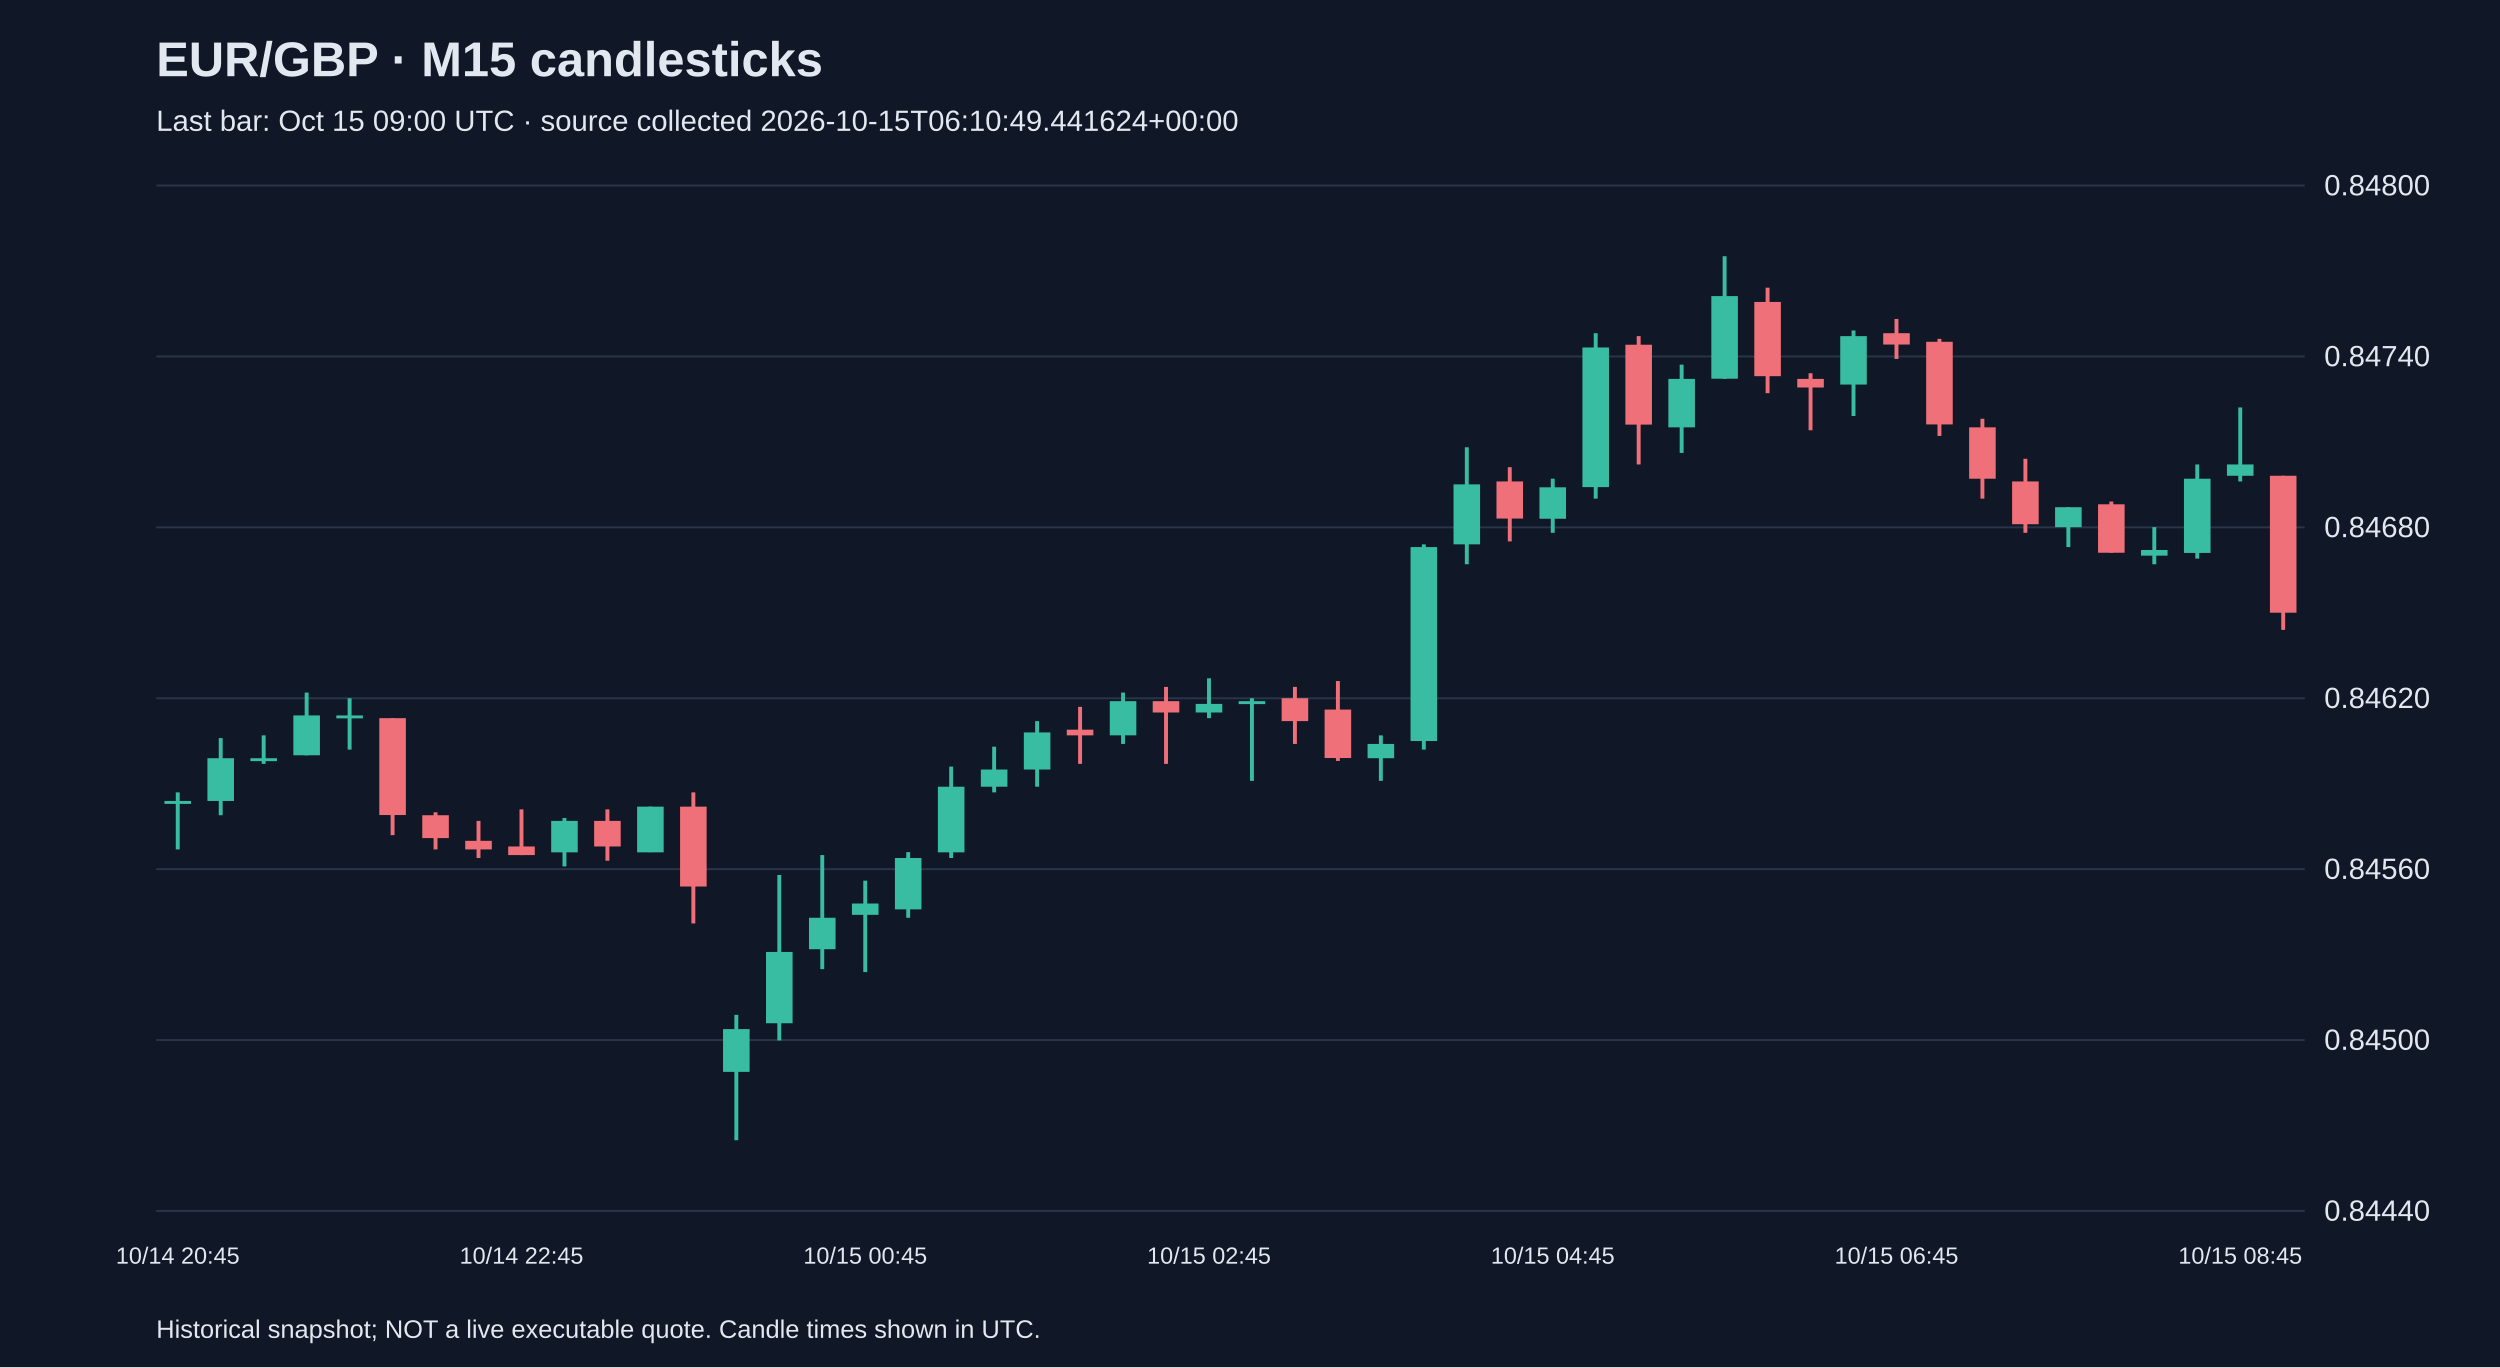
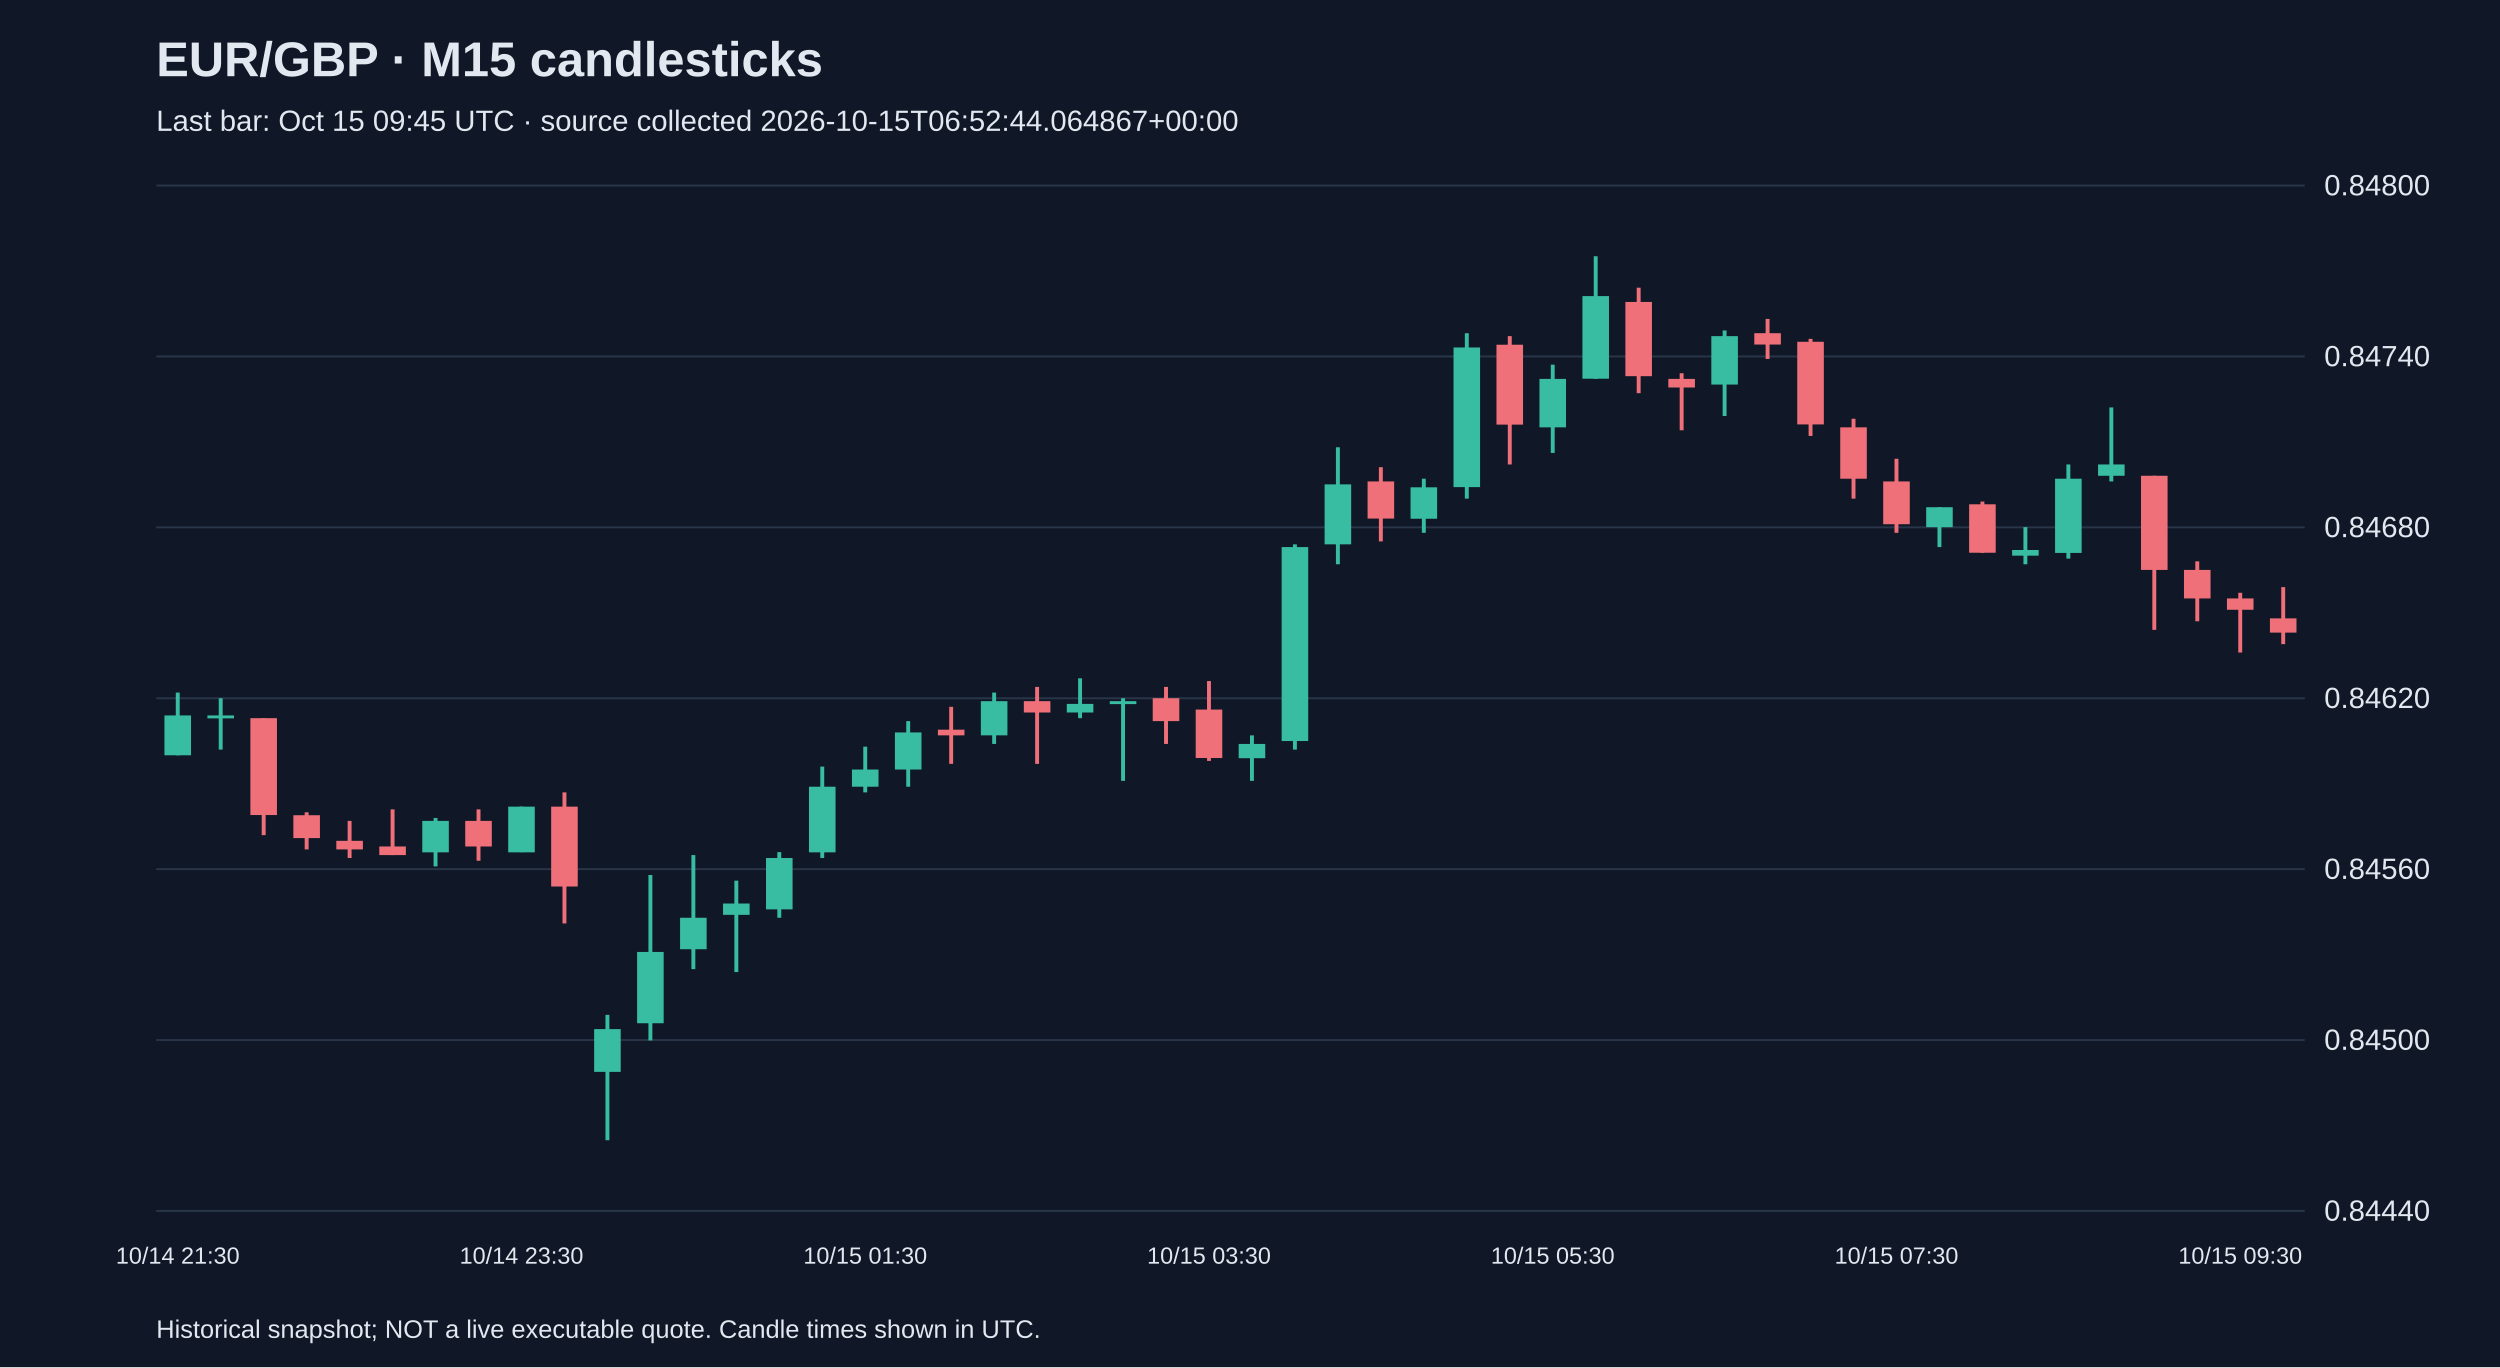
<svg xmlns="http://www.w3.org/2000/svg" viewBox="0 0 1280 700">
  <rect width="100%" height="100%" fill="#101827" />
  <style>text{font-family:Arial,sans-serif;fill:#e2e8f0}</style>
  <text x="80" y="39" font-size="25" font-weight="bold">EUR/GBP · M15 candlesticks</text>
-   <text x="80" y="67" font-size="15" fill="#a6b1c5">Last bar: Oct 15 09:00 UTC · source collected 2026-10-15T06:10:49.441624+00:00</text>
+   <text x="80" y="67" font-size="15" fill="#a6b1c5">Last bar: Oct 15 09:45 UTC · source collected 2026-10-15T06:52:44.064867+00:00</text>
  <line x1="80" y1="620.0" x2="1180" y2="620.0" stroke="#283548" />
  <text x="1190" y="625.0" font-size="15">0.84440</text>
  <line x1="80" y1="532.5" x2="1180" y2="532.5" stroke="#283548" />
  <text x="1190" y="537.5" font-size="15">0.84500</text>
  <line x1="80" y1="445.0" x2="1180" y2="445.0" stroke="#283548" />
  <text x="1190" y="450.0" font-size="15">0.84560</text>
  <line x1="80" y1="357.5" x2="1180" y2="357.5" stroke="#283548" />
  <text x="1190" y="362.5" font-size="15">0.84620</text>
  <line x1="80" y1="270.0" x2="1180" y2="270.0" stroke="#283548" />
  <text x="1190" y="275.0" font-size="15">0.84680</text>
  <line x1="80" y1="182.5" x2="1180" y2="182.5" stroke="#283548" />
  <text x="1190" y="187.5" font-size="15">0.84740</text>
  <line x1="80" y1="95.0" x2="1180" y2="95.0" stroke="#283548" />
  <text x="1190" y="100.0" font-size="15">0.84800</text>
-   <line x1="91.0" y1="405.7" x2="91.0" y2="434.9" stroke="#38bca2" stroke-width="2" />
-   <rect x="84.2" y="410.1" width="13.6" height="1.5" fill="#38bca2" />
-   <text x="91.0" y="647" text-anchor="middle" font-size="12">10/14 20:45</text>
-   <line x1="113.0" y1="377.9" x2="113.0" y2="417.4" stroke="#38bca2" stroke-width="2" />
-   <rect x="106.2" y="388.2" width="13.6" height="21.9" fill="#38bca2" />
-   <line x1="135.0" y1="376.5" x2="135.0" y2="391.1" stroke="#38bca2" stroke-width="2" />
-   <rect x="128.2" y="388.2" width="13.6" height="1.5" fill="#38bca2" />
-   <line x1="157.0" y1="354.6" x2="157.0" y2="386.7" stroke="#38bca2" stroke-width="2" />
-   <rect x="150.2" y="366.3" width="13.6" height="20.4" fill="#38bca2" />
-   <line x1="179.0" y1="357.5" x2="179.0" y2="383.8" stroke="#38bca2" stroke-width="2" />
-   <rect x="172.2" y="366.3" width="13.6" height="1.5" fill="#38bca2" />
-   <line x1="201.0" y1="367.7" x2="201.0" y2="427.6" stroke="#f07079" stroke-width="2" />
-   <rect x="194.2" y="367.7" width="13.6" height="49.6" fill="#f07079" />
-   <line x1="223.0" y1="415.9" x2="223.0" y2="434.9" stroke="#f07079" stroke-width="2" />
-   <rect x="216.2" y="417.4" width="13.6" height="11.7" fill="#f07079" />
-   <line x1="245.0" y1="420.3" x2="245.0" y2="439.3" stroke="#f07079" stroke-width="2" />
-   <rect x="238.2" y="430.5" width="13.6" height="4.4" fill="#f07079" />
-   <line x1="267.0" y1="414.4" x2="267.0" y2="437.8" stroke="#f07079" stroke-width="2" />
-   <rect x="260.2" y="433.4" width="13.6" height="4.4" fill="#f07079" />
-   <text x="267.0" y="647" text-anchor="middle" font-size="12">10/14 22:45</text>
-   <line x1="289.0" y1="418.8" x2="289.0" y2="443.6" stroke="#38bca2" stroke-width="2" />
-   <rect x="282.2" y="420.3" width="13.6" height="16.1" fill="#38bca2" />
-   <line x1="311.0" y1="414.4" x2="311.0" y2="440.7" stroke="#f07079" stroke-width="2" />
-   <rect x="304.2" y="420.3" width="13.6" height="13.1" fill="#f07079" />
-   <line x1="333.0" y1="413.0" x2="333.0" y2="436.3" stroke="#38bca2" stroke-width="2" />
-   <rect x="326.2" y="413.0" width="13.6" height="23.4" fill="#38bca2" />
-   <line x1="355.0" y1="405.7" x2="355.0" y2="472.8" stroke="#f07079" stroke-width="2" />
-   <rect x="348.2" y="413.0" width="13.6" height="40.9" fill="#f07079" />
-   <line x1="377.0" y1="519.6" x2="377.0" y2="583.8" stroke="#38bca2" stroke-width="2" />
-   <rect x="370.2" y="526.9" width="13.6" height="21.9" fill="#38bca2" />
-   <line x1="399.0" y1="448.0" x2="399.0" y2="532.7" stroke="#38bca2" stroke-width="2" />
-   <rect x="392.2" y="487.4" width="13.6" height="36.5" fill="#38bca2" />
-   <line x1="421.0" y1="437.8" x2="421.0" y2="496.2" stroke="#38bca2" stroke-width="2" />
-   <rect x="414.2" y="469.9" width="13.6" height="16.1" fill="#38bca2" />
-   <line x1="443.0" y1="450.9" x2="443.0" y2="497.7" stroke="#38bca2" stroke-width="2" />
-   <rect x="436.2" y="462.6" width="13.6" height="5.8" fill="#38bca2" />
-   <text x="443.0" y="647" text-anchor="middle" font-size="12">10/15 00:45</text>
-   <line x1="465.0" y1="436.3" x2="465.0" y2="469.9" stroke="#38bca2" stroke-width="2" />
-   <rect x="458.2" y="439.3" width="13.6" height="26.3" fill="#38bca2" />
-   <line x1="487.0" y1="392.5" x2="487.0" y2="439.3" stroke="#38bca2" stroke-width="2" />
-   <rect x="480.2" y="402.8" width="13.6" height="33.6" fill="#38bca2" />
-   <line x1="509.0" y1="382.3" x2="509.0" y2="405.7" stroke="#38bca2" stroke-width="2" />
-   <rect x="502.2" y="394.0" width="13.6" height="8.8" fill="#38bca2" />
-   <line x1="531.0" y1="369.2" x2="531.0" y2="402.8" stroke="#38bca2" stroke-width="2" />
-   <rect x="524.2" y="375.0" width="13.6" height="19.0" fill="#38bca2" />
-   <line x1="553.0" y1="361.9" x2="553.0" y2="391.1" stroke="#f07079" stroke-width="2" />
-   <rect x="546.2" y="373.6" width="13.6" height="2.9" fill="#f07079" />
-   <line x1="575.0" y1="354.6" x2="575.0" y2="380.9" stroke="#38bca2" stroke-width="2" />
-   <rect x="568.2" y="359.0" width="13.6" height="17.5" fill="#38bca2" />
-   <line x1="597.0" y1="351.7" x2="597.0" y2="391.1" stroke="#f07079" stroke-width="2" />
-   <rect x="590.2" y="359.0" width="13.6" height="5.8" fill="#f07079" />
-   <line x1="619.0" y1="347.3" x2="619.0" y2="367.7" stroke="#38bca2" stroke-width="2" />
-   <rect x="612.2" y="360.4" width="13.6" height="4.4" fill="#38bca2" />
-   <text x="619.0" y="647" text-anchor="middle" font-size="12">10/15 02:45</text>
-   <line x1="641.0" y1="357.5" x2="641.0" y2="399.8" stroke="#38bca2" stroke-width="2" />
-   <rect x="634.2" y="359.0" width="13.6" height="1.5" fill="#38bca2" />
-   <line x1="663.0" y1="351.7" x2="663.0" y2="380.9" stroke="#f07079" stroke-width="2" />
-   <rect x="656.2" y="357.5" width="13.6" height="11.7" fill="#f07079" />
-   <line x1="685.0" y1="348.7" x2="685.0" y2="389.6" stroke="#f07079" stroke-width="2" />
-   <rect x="678.2" y="363.3" width="13.6" height="24.8" fill="#f07079" />
-   <line x1="707.0" y1="376.5" x2="707.0" y2="399.8" stroke="#38bca2" stroke-width="2" />
-   <rect x="700.2" y="380.9" width="13.6" height="7.3" fill="#38bca2" />
-   <line x1="729.0" y1="278.7" x2="729.0" y2="383.8" stroke="#38bca2" stroke-width="2" />
-   <rect x="722.2" y="280.1" width="13.6" height="99.3" fill="#38bca2" />
-   <line x1="751.0" y1="229.0" x2="751.0" y2="288.9" stroke="#38bca2" stroke-width="2" />
-   <rect x="744.2" y="248.0" width="13.6" height="30.7" fill="#38bca2" />
-   <line x1="773.0" y1="239.2" x2="773.0" y2="277.2" stroke="#f07079" stroke-width="2" />
-   <rect x="766.2" y="246.5" width="13.6" height="19.0" fill="#f07079" />
-   <line x1="795.0" y1="245.1" x2="795.0" y2="272.8" stroke="#38bca2" stroke-width="2" />
-   <rect x="788.2" y="249.5" width="13.6" height="16.1" fill="#38bca2" />
-   <text x="795.0" y="647" text-anchor="middle" font-size="12">10/15 04:45</text>
-   <line x1="817.0" y1="170.6" x2="817.0" y2="255.3" stroke="#38bca2" stroke-width="2" />
-   <rect x="810.2" y="177.9" width="13.6" height="71.5" fill="#38bca2" />
-   <line x1="839.0" y1="172.1" x2="839.0" y2="237.8" stroke="#f07079" stroke-width="2" />
-   <rect x="832.2" y="176.5" width="13.6" height="40.9" fill="#f07079" />
-   <line x1="861.0" y1="186.7" x2="861.0" y2="231.9" stroke="#38bca2" stroke-width="2" />
-   <rect x="854.2" y="194.0" width="13.6" height="24.8" fill="#38bca2" />
-   <line x1="883.0" y1="131.2" x2="883.0" y2="194.0" stroke="#38bca2" stroke-width="2" />
-   <rect x="876.2" y="151.6" width="13.6" height="42.3" fill="#38bca2" />
-   <line x1="905.0" y1="147.3" x2="905.0" y2="201.3" stroke="#f07079" stroke-width="2" />
-   <rect x="898.2" y="154.6" width="13.6" height="38.0" fill="#f07079" />
-   <line x1="927.0" y1="191.1" x2="927.0" y2="220.3" stroke="#f07079" stroke-width="2" />
-   <rect x="920.2" y="194.0" width="13.6" height="4.4" fill="#f07079" />
-   <line x1="949.0" y1="169.2" x2="949.0" y2="213.0" stroke="#38bca2" stroke-width="2" />
-   <rect x="942.2" y="172.1" width="13.6" height="24.8" fill="#38bca2" />
-   <line x1="971.0" y1="163.3" x2="971.0" y2="183.8" stroke="#f07079" stroke-width="2" />
-   <rect x="964.2" y="170.6" width="13.6" height="5.8" fill="#f07079" />
-   <text x="971.0" y="647" text-anchor="middle" font-size="12">10/15 06:45</text>
-   <line x1="993.0" y1="173.5" x2="993.0" y2="223.2" stroke="#f07079" stroke-width="2" />
-   <rect x="986.2" y="175.0" width="13.6" height="42.3" fill="#f07079" />
-   <line x1="1015.0" y1="214.4" x2="1015.0" y2="255.3" stroke="#f07079" stroke-width="2" />
-   <rect x="1008.2" y="218.8" width="13.6" height="26.3" fill="#f07079" />
-   <line x1="1037.0" y1="234.9" x2="1037.0" y2="272.8" stroke="#f07079" stroke-width="2" />
-   <rect x="1030.2" y="246.5" width="13.6" height="21.9" fill="#f07079" />
-   <line x1="1059.0" y1="259.7" x2="1059.0" y2="280.1" stroke="#38bca2" stroke-width="2" />
-   <rect x="1052.2" y="259.7" width="13.6" height="10.2" fill="#38bca2" />
-   <line x1="1081.0" y1="256.8" x2="1081.0" y2="283.0" stroke="#f07079" stroke-width="2" />
-   <rect x="1074.2" y="258.2" width="13.6" height="24.8" fill="#f07079" />
-   <line x1="1103.0" y1="269.9" x2="1103.0" y2="288.9" stroke="#38bca2" stroke-width="2" />
-   <rect x="1096.2" y="281.6" width="13.6" height="2.9" fill="#38bca2" />
-   <line x1="1125.0" y1="237.8" x2="1125.0" y2="286.0" stroke="#38bca2" stroke-width="2" />
-   <rect x="1118.2" y="245.1" width="13.6" height="38.0" fill="#38bca2" />
-   <line x1="1147.0" y1="208.6" x2="1147.0" y2="246.5" stroke="#38bca2" stroke-width="2" />
-   <rect x="1140.2" y="237.8" width="13.6" height="5.8" fill="#38bca2" />
-   <text x="1147.0" y="647" text-anchor="middle" font-size="12">10/15 08:45</text>
-   <line x1="1169.0" y1="243.6" x2="1169.0" y2="322.5" stroke="#f07079" stroke-width="2" />
-   <rect x="1162.2" y="243.6" width="13.6" height="70.1" fill="#f07079" />
+   <line x1="91.0" y1="354.6" x2="91.0" y2="386.7" stroke="#38bca2" stroke-width="2" />
+   <rect x="84.2" y="366.3" width="13.6" height="20.4" fill="#38bca2" />
+   <text x="91.0" y="647" text-anchor="middle" font-size="12">10/14 21:30</text>
+   <line x1="113.0" y1="357.5" x2="113.0" y2="383.8" stroke="#38bca2" stroke-width="2" />
+   <rect x="106.2" y="366.3" width="13.6" height="1.5" fill="#38bca2" />
+   <line x1="135.0" y1="367.7" x2="135.0" y2="427.6" stroke="#f07079" stroke-width="2" />
+   <rect x="128.2" y="367.7" width="13.6" height="49.6" fill="#f07079" />
+   <line x1="157.0" y1="415.9" x2="157.0" y2="434.9" stroke="#f07079" stroke-width="2" />
+   <rect x="150.2" y="417.4" width="13.6" height="11.7" fill="#f07079" />
+   <line x1="179.0" y1="420.3" x2="179.0" y2="439.3" stroke="#f07079" stroke-width="2" />
+   <rect x="172.2" y="430.5" width="13.6" height="4.4" fill="#f07079" />
+   <line x1="201.0" y1="414.4" x2="201.0" y2="437.8" stroke="#f07079" stroke-width="2" />
+   <rect x="194.2" y="433.4" width="13.6" height="4.4" fill="#f07079" />
+   <line x1="223.0" y1="418.8" x2="223.0" y2="443.6" stroke="#38bca2" stroke-width="2" />
+   <rect x="216.2" y="420.3" width="13.6" height="16.1" fill="#38bca2" />
+   <line x1="245.0" y1="414.4" x2="245.0" y2="440.7" stroke="#f07079" stroke-width="2" />
+   <rect x="238.2" y="420.3" width="13.6" height="13.1" fill="#f07079" />
+   <line x1="267.0" y1="413.0" x2="267.0" y2="436.3" stroke="#38bca2" stroke-width="2" />
+   <rect x="260.2" y="413.0" width="13.6" height="23.4" fill="#38bca2" />
+   <text x="267.0" y="647" text-anchor="middle" font-size="12">10/14 23:30</text>
+   <line x1="289.0" y1="405.7" x2="289.0" y2="472.8" stroke="#f07079" stroke-width="2" />
+   <rect x="282.2" y="413.0" width="13.6" height="40.9" fill="#f07079" />
+   <line x1="311.0" y1="519.6" x2="311.0" y2="583.8" stroke="#38bca2" stroke-width="2" />
+   <rect x="304.2" y="526.9" width="13.6" height="21.9" fill="#38bca2" />
+   <line x1="333.0" y1="448.0" x2="333.0" y2="532.7" stroke="#38bca2" stroke-width="2" />
+   <rect x="326.2" y="487.4" width="13.6" height="36.5" fill="#38bca2" />
+   <line x1="355.0" y1="437.8" x2="355.0" y2="496.2" stroke="#38bca2" stroke-width="2" />
+   <rect x="348.2" y="469.9" width="13.6" height="16.1" fill="#38bca2" />
+   <line x1="377.0" y1="450.9" x2="377.0" y2="497.7" stroke="#38bca2" stroke-width="2" />
+   <rect x="370.2" y="462.6" width="13.6" height="5.8" fill="#38bca2" />
+   <line x1="399.0" y1="436.3" x2="399.0" y2="469.9" stroke="#38bca2" stroke-width="2" />
+   <rect x="392.2" y="439.3" width="13.6" height="26.3" fill="#38bca2" />
+   <line x1="421.0" y1="392.5" x2="421.0" y2="439.3" stroke="#38bca2" stroke-width="2" />
+   <rect x="414.2" y="402.8" width="13.6" height="33.6" fill="#38bca2" />
+   <line x1="443.0" y1="382.3" x2="443.0" y2="405.7" stroke="#38bca2" stroke-width="2" />
+   <rect x="436.2" y="394.0" width="13.6" height="8.8" fill="#38bca2" />
+   <text x="443.0" y="647" text-anchor="middle" font-size="12">10/15 01:30</text>
+   <line x1="465.0" y1="369.2" x2="465.0" y2="402.8" stroke="#38bca2" stroke-width="2" />
+   <rect x="458.2" y="375.0" width="13.6" height="19.0" fill="#38bca2" />
+   <line x1="487.0" y1="361.9" x2="487.0" y2="391.1" stroke="#f07079" stroke-width="2" />
+   <rect x="480.2" y="373.6" width="13.6" height="2.9" fill="#f07079" />
+   <line x1="509.0" y1="354.6" x2="509.0" y2="380.9" stroke="#38bca2" stroke-width="2" />
+   <rect x="502.2" y="359.0" width="13.6" height="17.5" fill="#38bca2" />
+   <line x1="531.0" y1="351.7" x2="531.0" y2="391.1" stroke="#f07079" stroke-width="2" />
+   <rect x="524.2" y="359.0" width="13.6" height="5.8" fill="#f07079" />
+   <line x1="553.0" y1="347.3" x2="553.0" y2="367.7" stroke="#38bca2" stroke-width="2" />
+   <rect x="546.2" y="360.4" width="13.6" height="4.4" fill="#38bca2" />
+   <line x1="575.0" y1="357.5" x2="575.0" y2="399.8" stroke="#38bca2" stroke-width="2" />
+   <rect x="568.2" y="359.0" width="13.6" height="1.5" fill="#38bca2" />
+   <line x1="597.0" y1="351.7" x2="597.0" y2="380.9" stroke="#f07079" stroke-width="2" />
+   <rect x="590.2" y="357.5" width="13.6" height="11.7" fill="#f07079" />
+   <line x1="619.0" y1="348.7" x2="619.0" y2="389.6" stroke="#f07079" stroke-width="2" />
+   <rect x="612.2" y="363.3" width="13.6" height="24.8" fill="#f07079" />
+   <text x="619.0" y="647" text-anchor="middle" font-size="12">10/15 03:30</text>
+   <line x1="641.0" y1="376.5" x2="641.0" y2="399.8" stroke="#38bca2" stroke-width="2" />
+   <rect x="634.2" y="380.9" width="13.6" height="7.3" fill="#38bca2" />
+   <line x1="663.0" y1="278.7" x2="663.0" y2="383.8" stroke="#38bca2" stroke-width="2" />
+   <rect x="656.2" y="280.1" width="13.6" height="99.3" fill="#38bca2" />
+   <line x1="685.0" y1="229.0" x2="685.0" y2="288.9" stroke="#38bca2" stroke-width="2" />
+   <rect x="678.2" y="248.0" width="13.6" height="30.7" fill="#38bca2" />
+   <line x1="707.0" y1="239.2" x2="707.0" y2="277.2" stroke="#f07079" stroke-width="2" />
+   <rect x="700.2" y="246.5" width="13.6" height="19.0" fill="#f07079" />
+   <line x1="729.0" y1="245.1" x2="729.0" y2="272.8" stroke="#38bca2" stroke-width="2" />
+   <rect x="722.2" y="249.5" width="13.6" height="16.1" fill="#38bca2" />
+   <line x1="751.0" y1="170.6" x2="751.0" y2="255.3" stroke="#38bca2" stroke-width="2" />
+   <rect x="744.2" y="177.9" width="13.6" height="71.5" fill="#38bca2" />
+   <line x1="773.0" y1="172.1" x2="773.0" y2="237.8" stroke="#f07079" stroke-width="2" />
+   <rect x="766.2" y="176.5" width="13.6" height="40.9" fill="#f07079" />
+   <line x1="795.0" y1="186.7" x2="795.0" y2="231.9" stroke="#38bca2" stroke-width="2" />
+   <rect x="788.2" y="194.0" width="13.6" height="24.8" fill="#38bca2" />
+   <text x="795.0" y="647" text-anchor="middle" font-size="12">10/15 05:30</text>
+   <line x1="817.0" y1="131.2" x2="817.0" y2="194.0" stroke="#38bca2" stroke-width="2" />
+   <rect x="810.2" y="151.6" width="13.6" height="42.3" fill="#38bca2" />
+   <line x1="839.0" y1="147.3" x2="839.0" y2="201.3" stroke="#f07079" stroke-width="2" />
+   <rect x="832.2" y="154.6" width="13.6" height="38.0" fill="#f07079" />
+   <line x1="861.0" y1="191.1" x2="861.0" y2="220.3" stroke="#f07079" stroke-width="2" />
+   <rect x="854.2" y="194.0" width="13.6" height="4.4" fill="#f07079" />
+   <line x1="883.0" y1="169.2" x2="883.0" y2="213.0" stroke="#38bca2" stroke-width="2" />
+   <rect x="876.2" y="172.1" width="13.6" height="24.8" fill="#38bca2" />
+   <line x1="905.0" y1="163.3" x2="905.0" y2="183.8" stroke="#f07079" stroke-width="2" />
+   <rect x="898.2" y="170.6" width="13.6" height="5.8" fill="#f07079" />
+   <line x1="927.0" y1="173.5" x2="927.0" y2="223.2" stroke="#f07079" stroke-width="2" />
+   <rect x="920.2" y="175.0" width="13.6" height="42.3" fill="#f07079" />
+   <line x1="949.0" y1="214.4" x2="949.0" y2="255.3" stroke="#f07079" stroke-width="2" />
+   <rect x="942.2" y="218.8" width="13.6" height="26.3" fill="#f07079" />
+   <line x1="971.0" y1="234.9" x2="971.0" y2="272.8" stroke="#f07079" stroke-width="2" />
+   <rect x="964.2" y="246.5" width="13.6" height="21.9" fill="#f07079" />
+   <text x="971.0" y="647" text-anchor="middle" font-size="12">10/15 07:30</text>
+   <line x1="993.0" y1="259.7" x2="993.0" y2="280.1" stroke="#38bca2" stroke-width="2" />
+   <rect x="986.2" y="259.7" width="13.6" height="10.2" fill="#38bca2" />
+   <line x1="1015.0" y1="256.8" x2="1015.0" y2="283.0" stroke="#f07079" stroke-width="2" />
+   <rect x="1008.2" y="258.2" width="13.6" height="24.8" fill="#f07079" />
+   <line x1="1037.0" y1="269.9" x2="1037.0" y2="288.9" stroke="#38bca2" stroke-width="2" />
+   <rect x="1030.2" y="281.6" width="13.6" height="2.9" fill="#38bca2" />
+   <line x1="1059.0" y1="237.8" x2="1059.0" y2="286.0" stroke="#38bca2" stroke-width="2" />
+   <rect x="1052.2" y="245.1" width="13.6" height="38.0" fill="#38bca2" />
+   <line x1="1081.0" y1="208.6" x2="1081.0" y2="246.5" stroke="#38bca2" stroke-width="2" />
+   <rect x="1074.2" y="237.8" width="13.6" height="5.8" fill="#38bca2" />
+   <line x1="1103.0" y1="243.6" x2="1103.0" y2="322.5" stroke="#f07079" stroke-width="2" />
+   <rect x="1096.2" y="243.6" width="13.6" height="48.2" fill="#f07079" />
+   <line x1="1125.0" y1="287.4" x2="1125.0" y2="318.1" stroke="#f07079" stroke-width="2" />
+   <rect x="1118.2" y="291.8" width="13.6" height="14.6" fill="#f07079" />
+   <line x1="1147.0" y1="303.5" x2="1147.0" y2="334.1" stroke="#f07079" stroke-width="2" />
+   <rect x="1140.2" y="306.4" width="13.6" height="5.8" fill="#f07079" />
+   <text x="1147.0" y="647" text-anchor="middle" font-size="12">10/15 09:30</text>
+   <line x1="1169.0" y1="300.6" x2="1169.0" y2="329.8" stroke="#f07079" stroke-width="2" />
+   <rect x="1162.2" y="316.6" width="13.6" height="7.3" fill="#f07079" />
  <text x="80" y="685" font-size="13">Historical snapshot; NOT a live executable quote. Candle times shown in UTC.</text>
</svg>
